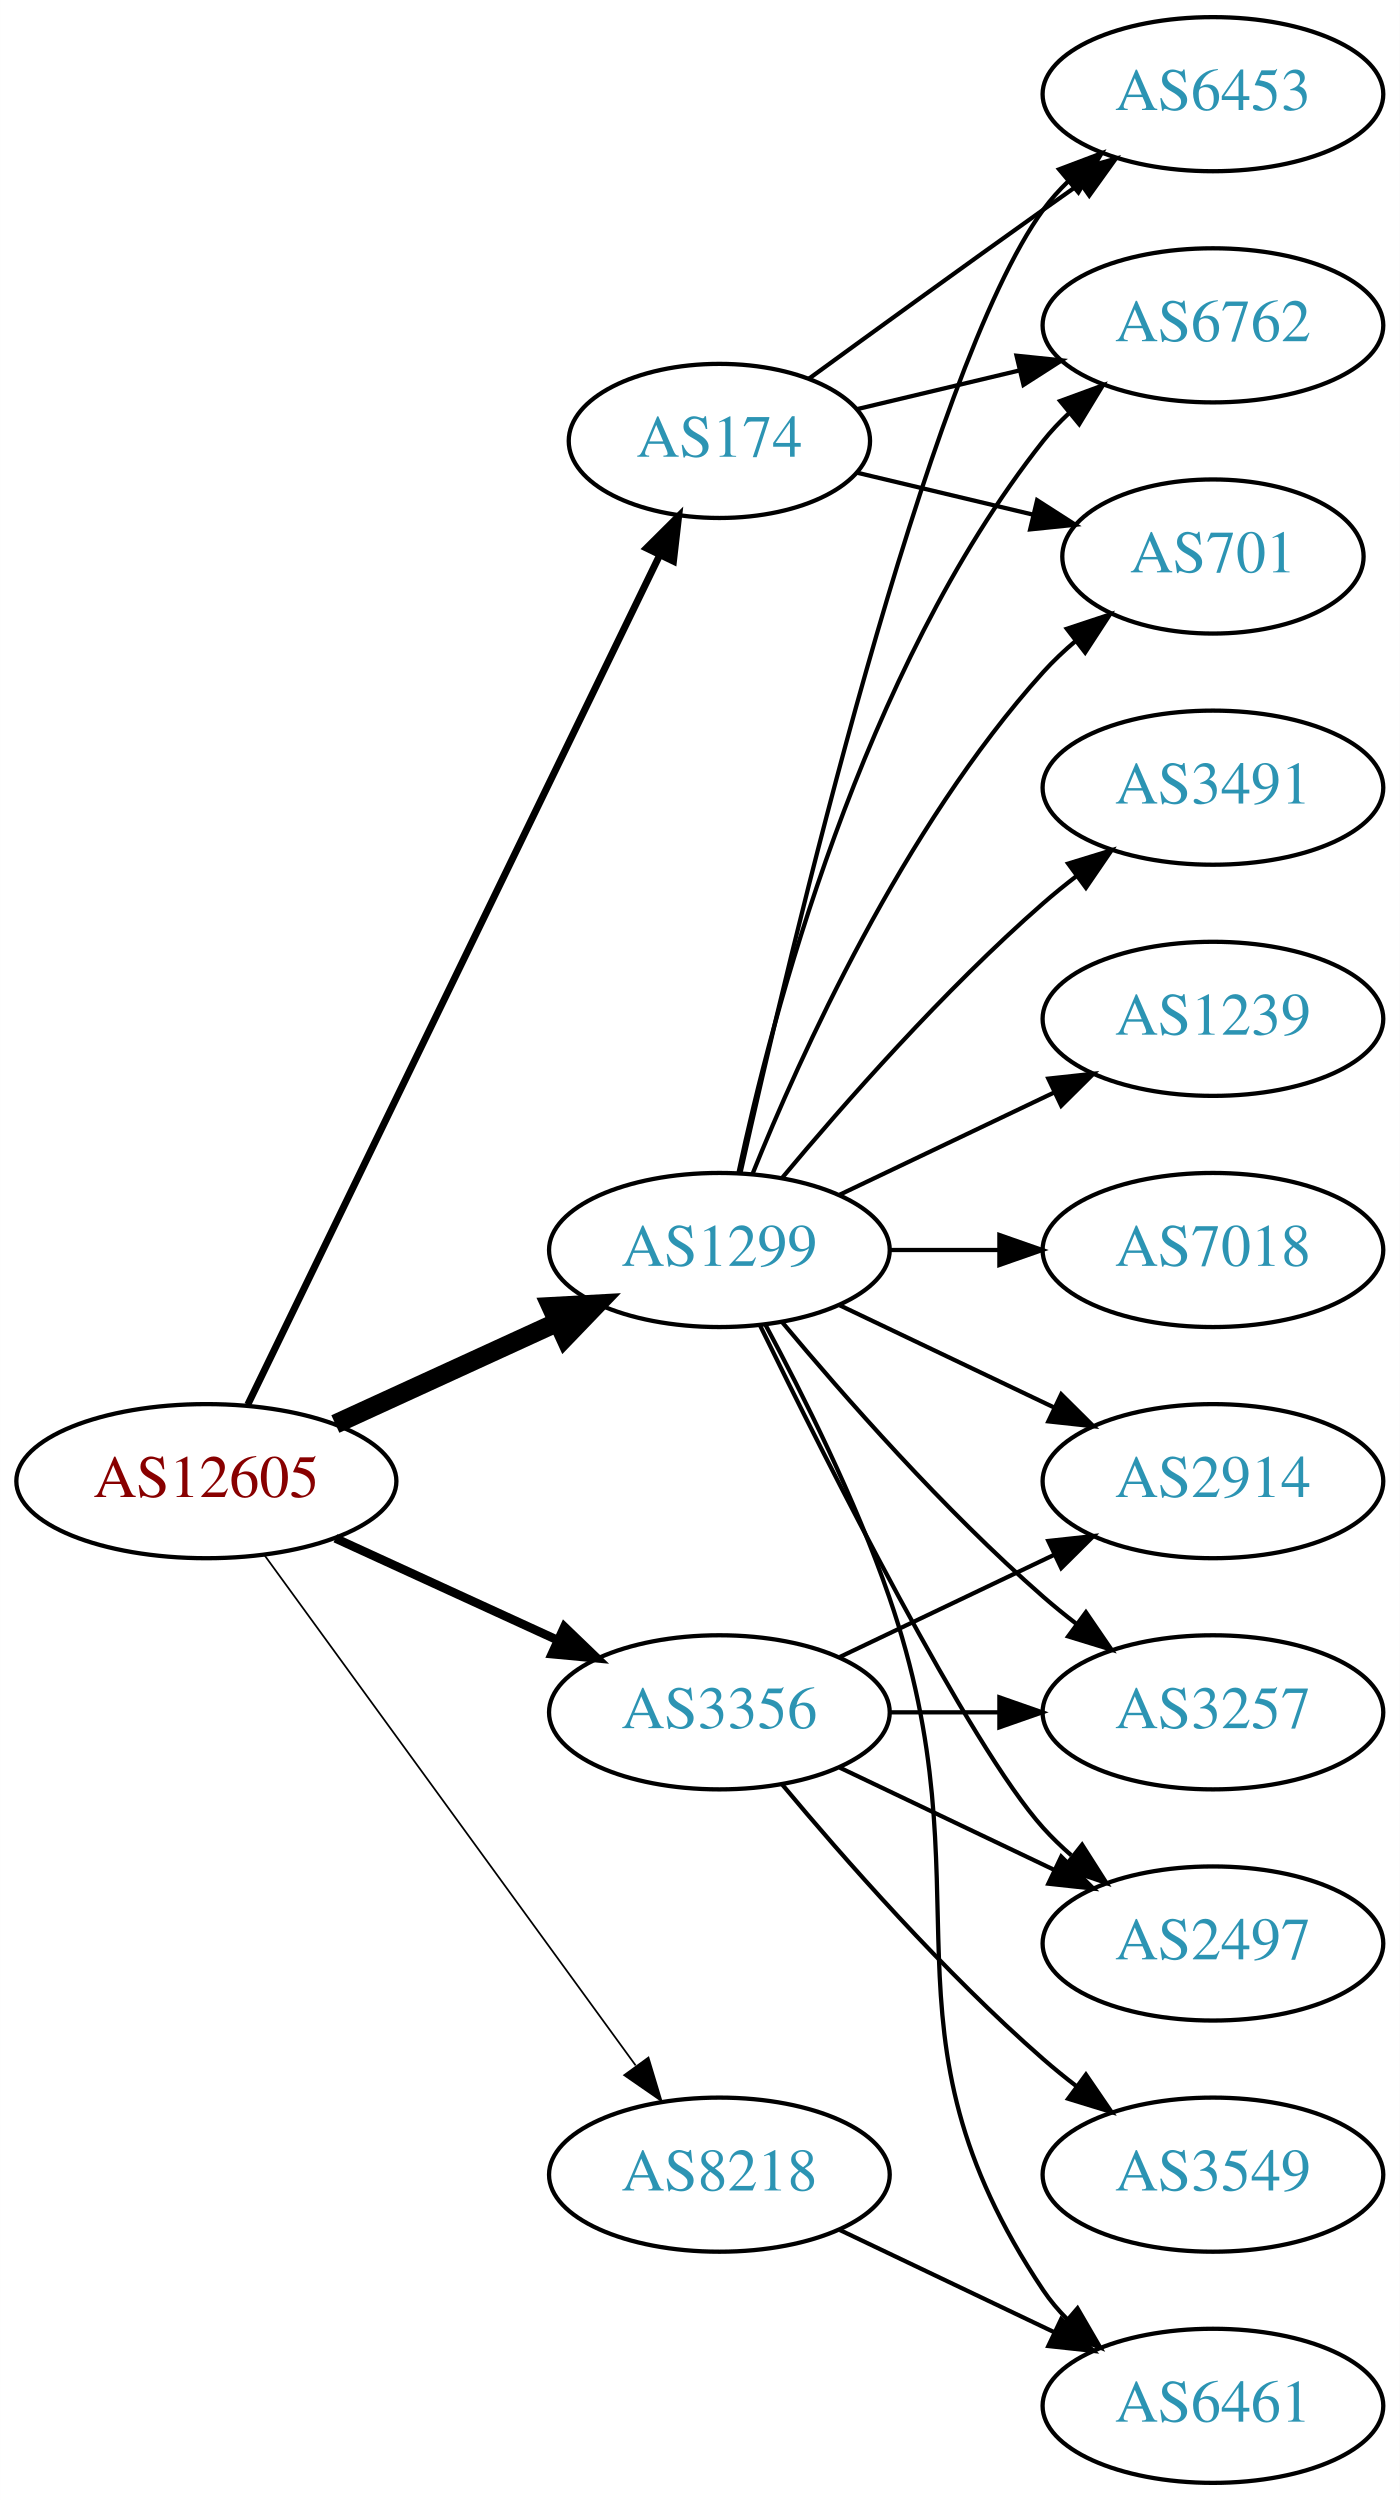
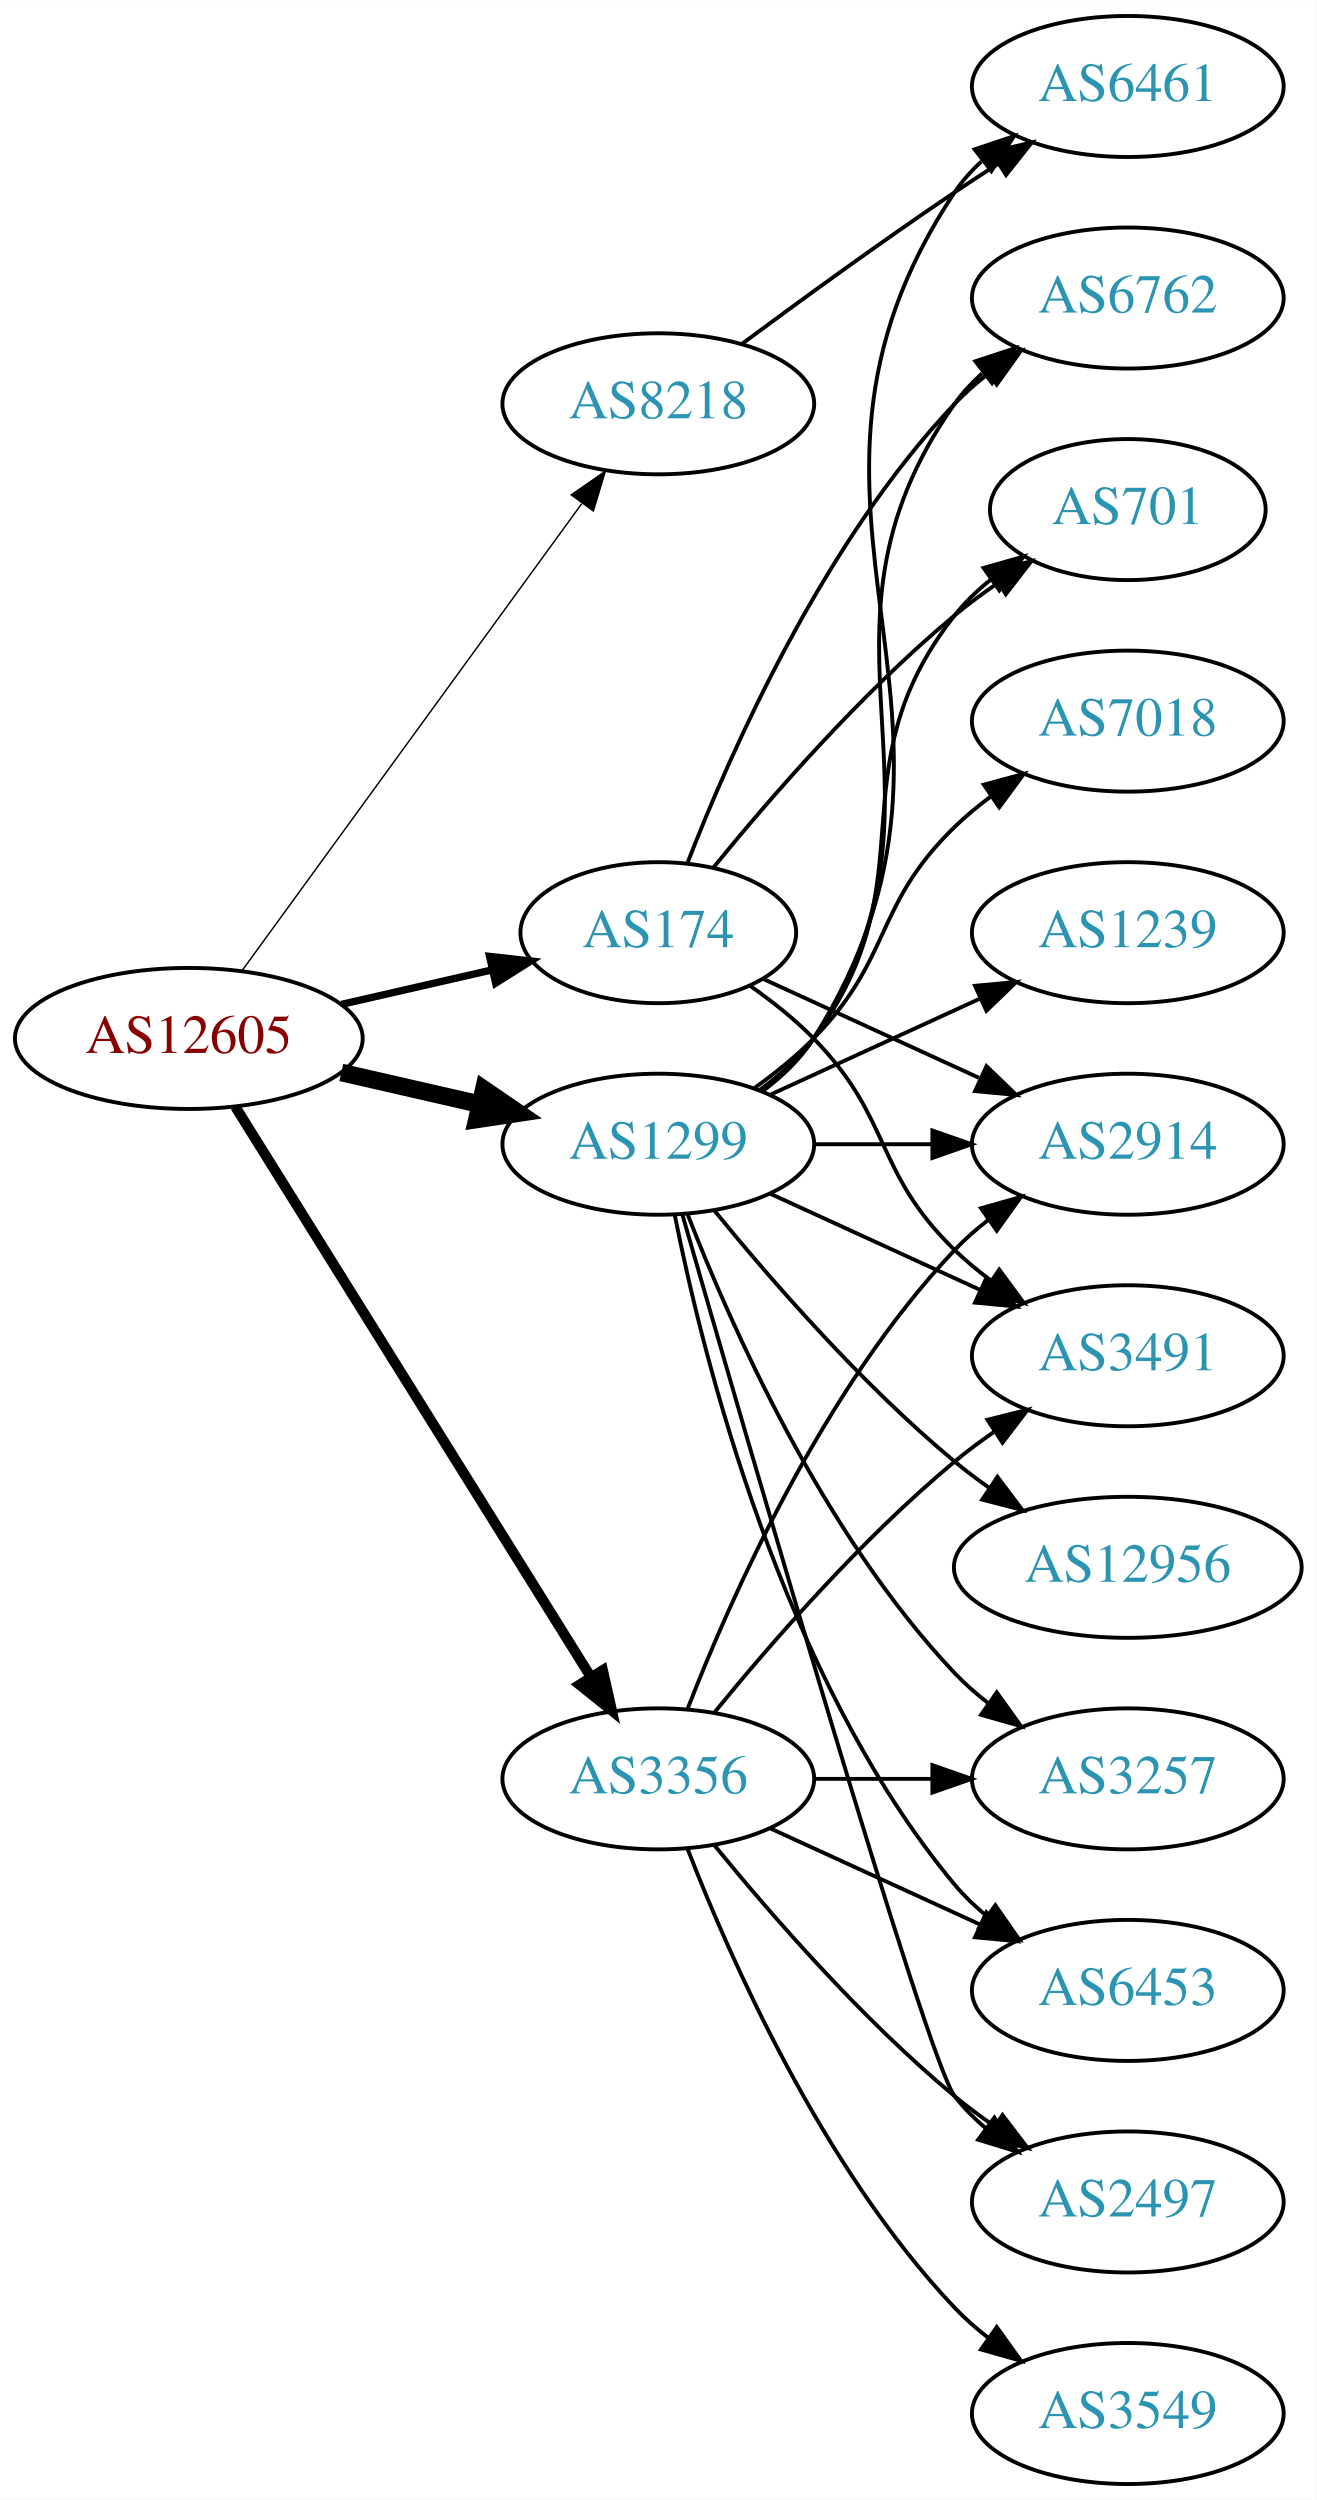
- <svg xmlns="http://www.w3.org/2000/svg" xmlns:xlink="http://www.w3.org/1999/xlink" width="327pt" height="584pt" viewBox="0.00 0.00 326.98 584.00">
-   <g id="graph0" class="graph" transform="scale(1 1) rotate(0) translate(4 580)">
-     <polygon fill="white" stroke="none" points="-4,4 -4,-580 322.978,-580 322.978,4 -4,4" />
+ <svg xmlns="http://www.w3.org/2000/svg" xmlns:xlink="http://www.w3.org/1999/xlink" width="336pt" height="638pt" viewBox="0.00 0.00 336.08 638.00">
+   <g id="graph0" class="graph" transform="scale(1 1) rotate(0) translate(4 634)">
+     <polygon fill="white" stroke="none" points="-4,4 -4,-634 332.077,-634 332.077,4 -4,4" />
    <g id="node1" class="node">
      <g id="a_node1">
        <a xlink:href="/asn/12605" xlink:title="AS12605 ~ Linz, Austria [AT]">
-           <ellipse fill="#ffffff" stroke="black" cx="44.196" cy="-234" rx="44.393" ry="18" />
-           <text text-anchor="middle" x="44.196" y="-230.3" font-family="Times,serif" font-size="14.00" fill="#880000">AS12605</text>
+           <ellipse fill="#ffffff" stroke="black" cx="44.196" cy="-369" rx="44.393" ry="18" />
+           <text text-anchor="middle" x="44.196" y="-365.3" font-family="Times,serif" font-size="14.00" fill="#880000">AS12605</text>
        </a>
      </g>
    </g>
    <g id="node2" class="node">
      <g id="a_node2">
        <a xlink:href="/asn/174" xlink:title="AS174 ~ Cogent Communications [US]">
-           <ellipse fill="#ffffff" stroke="black" cx="164.039" cy="-477" rx="35.194" ry="18" />
-           <text text-anchor="middle" x="164.039" y="-473.3" font-family="Times,serif" font-size="14.00" fill="#2c94b3">AS174</text>
+           <ellipse fill="#ffffff" stroke="black" cx="164.039" cy="-396" rx="35.194" ry="18" />
+           <text text-anchor="middle" x="164.039" y="-392.3" font-family="Times,serif" font-size="14.00" fill="#2c94b3">AS174</text>
        </a>
      </g>
    </g>
    <g id="edge1" class="edge">
-       <path fill="none" stroke="black" stroke-width="1.636" d="M53.861,-251.868C74.342,-294.101 125.829,-400.272 150.055,-450.227" />
-       <polygon fill="black" stroke="black" stroke-width="1.636" points="147.007,-451.963 154.52,-459.433 153.305,-448.908 147.007,-451.963" />
+       <path fill="none" stroke="black" stroke-width="1.875" d="M83.131,-377.692C95.448,-380.514 109.172,-383.658 121.723,-386.534" />
+       <polygon fill="black" stroke="black" stroke-width="1.875" points="120.959,-389.949 131.488,-388.771 122.522,-383.126 120.959,-389.949" />
    </g>
    <g id="node3" class="node">
      <g id="a_node3">
        <a xlink:href="/asn/1299" xlink:title="AS1299 ~ Telia Carrier [EU]">
-           <ellipse fill="#ffffff" stroke="black" cx="164.039" cy="-288" rx="39.794" ry="18" />
-           <text text-anchor="middle" x="164.039" y="-284.3" font-family="Times,serif" font-size="14.00" fill="#2c94b3">AS1299</text>
+           <ellipse fill="#ffffff" stroke="black" cx="164.039" cy="-342" rx="39.794" ry="18" />
+           <text text-anchor="middle" x="164.039" y="-338.3" font-family="Times,serif" font-size="14.00" fill="#2c94b3">AS1299</text>
        </a>
      </g>
    </g>
    <g id="edge2" class="edge">
-       <path fill="none" stroke="black" stroke-width="4.5" d="M74.326,-247.348C89.937,-254.502 109.335,-263.391 126.007,-271.03" />
-       <polygon fill="black" stroke="black" stroke-width="4.5" points="124.727,-274.775 135.459,-275.362 128.008,-267.616 124.727,-274.775" />
+       <path fill="none" stroke="black" stroke-width="4.5" d="M83.131,-360.308C94.371,-357.733 106.784,-354.889 118.407,-352.226" />
+       <polygon fill="black" stroke="black" stroke-width="4.5" points="119.501,-356.015 128.369,-349.943 117.742,-348.339 119.501,-356.015" />
    </g>
    <g id="node4" class="node">
      <g id="a_node4">
        <a xlink:href="/asn/3356" xlink:title="AS3356 ~ Level 3 Parent, LLC [US]">
          <ellipse fill="#ffffff" stroke="black" cx="164.039" cy="-180" rx="39.794" ry="18" />
          <text text-anchor="middle" x="164.039" y="-176.3" font-family="Times,serif" font-size="14.00" fill="#2c94b3">AS3356</text>
        </a>
      </g>
    </g>
    <g id="edge3" class="edge">
-       <path fill="none" stroke="black" stroke-width="2.045" d="M74.326,-220.652C89.937,-213.498 109.335,-204.609 126.007,-196.97" />
-       <polygon fill="black" stroke="black" stroke-width="2.045" points="127.826,-199.986 135.459,-192.638 124.91,-193.622 127.826,-199.986" />
+       <path fill="none" stroke="black" stroke-width="2.625" d="M56.071,-351.558C76.855,-318.225 122.315,-245.314 146.744,-206.134" />
+       <polygon fill="black" stroke="black" stroke-width="2.625" points="149.869,-207.737 152.19,-197.4 143.929,-204.034 149.869,-207.737" />
    </g>
    <g id="node5" class="node">
      <g id="a_node5">
        <a xlink:href="/asn/8218" xlink:title="AS8218 ~ legacy Neotelecoms [FR]">
-           <ellipse fill="#ffffff" stroke="black" cx="164.039" cy="-72" rx="39.794" ry="18" />
-           <text text-anchor="middle" x="164.039" y="-68.3" font-family="Times,serif" font-size="14.00" fill="#2c94b3">AS8218</text>
+           <ellipse fill="#ffffff" stroke="black" cx="164.039" cy="-531" rx="39.794" ry="18" />
+           <text text-anchor="middle" x="164.039" y="-527.3" font-family="Times,serif" font-size="14.00" fill="#2c94b3">AS8218</text>
        </a>
      </g>
    </g>
    <g id="edge4" class="edge">
-       <path fill="none" stroke="black" stroke-width="0.409" d="M57.807,-216.663C78.628,-188.04 120.29,-130.767 144.479,-97.514" />
-       <polygon fill="black" stroke="black" stroke-width="0.409" points="147.466,-99.358 150.518,-89.212 141.805,-95.24 147.466,-99.358" />
+       <path fill="none" stroke="black" stroke-width="0.375" d="M57.807,-386.337C78.628,-414.96 120.29,-472.233 144.479,-505.486" />
+       <polygon fill="black" stroke="black" stroke-width="0.375" points="141.805,-507.76 150.518,-513.788 147.466,-503.642 141.805,-507.76" />
    </g>
    <g id="node6" class="node">
      <g id="a_node6">
-         <a xlink:href="/asn/6453" xlink:title="AS6453 ~ TATA COMMUNICATIONS (AMERICA) INC [US]">
-           <ellipse fill="#ffffff" stroke="black" cx="279.332" cy="-558" rx="39.794" ry="18" />
-           <text text-anchor="middle" x="279.332" y="-554.3" font-family="Times,serif" font-size="14.00" fill="#2c94b3">AS6453</text>
+         <a xlink:href="/asn/6762" xlink:title="AS6762 ~ TELECOM ITALIA SPARKLE S.p.A. [IT]">
+           <ellipse fill="#ffffff" stroke="black" cx="283.881" cy="-558" rx="39.794" ry="18" />
+           <text text-anchor="middle" x="283.881" y="-554.3" font-family="Times,serif" font-size="14.00" fill="#2c94b3">AS6762</text>
        </a>
      </g>
    </g>
    <g id="edge5" class="edge">
-       <path fill="none" stroke="black" d="M184.935,-491.529C199.936,-502.45 221.043,-517.747 239.685,-531 242.506,-533.005 245.449,-535.085 248.397,-537.159" />
-       <polygon fill="black" stroke="black" points="246.424,-540.05 256.621,-542.926 250.443,-534.319 246.424,-540.05" />
+       <path fill="none" stroke="black" d="M171.562,-413.994C182.312,-441.728 205.969,-495.429 239.685,-531 242.271,-533.728 245.188,-536.294 248.257,-538.677" />
+       <polygon fill="black" stroke="black" points="246.411,-541.658 256.605,-544.543 250.435,-535.93 246.411,-541.658" />
    </g>
    <g id="node7" class="node">
      <g id="a_node7">
-         <a xlink:href="/asn/6762" xlink:title="AS6762 ~ TELECOM ITALIA SPARKLE S.p.A. [IT]">
-           <ellipse fill="#ffffff" stroke="black" cx="279.332" cy="-504" rx="39.794" ry="18" />
-           <text text-anchor="middle" x="279.332" y="-500.3" font-family="Times,serif" font-size="14.00" fill="#2c94b3">AS6762</text>
+         <a xlink:href="/asn/2914" xlink:title="AS2914 ~ NTT America, Inc. [US]">
+           <ellipse fill="#ffffff" stroke="black" cx="283.881" cy="-342" rx="39.794" ry="18" />
+           <text text-anchor="middle" x="283.881" y="-338.3" font-family="Times,serif" font-size="14.00" fill="#2c94b3">AS2914</text>
        </a>
      </g>
    </g>
    <g id="edge6" class="edge">
-       <path fill="none" stroke="black" d="M196.296,-484.449C207.976,-487.233 221.472,-490.449 234.101,-493.459" />
-       <polygon fill="black" stroke="black" points="233.454,-496.903 243.993,-495.816 235.077,-490.093 233.454,-496.903" />
+       <path fill="none" stroke="black" d="M190.9,-384.149C207.02,-376.762 228.023,-367.138 245.888,-358.952" />
+       <polygon fill="black" stroke="black" points="247.806,-361.923 255.439,-354.575 244.89,-355.559 247.806,-361.923" />
    </g>
    <g id="node8" class="node">
      <g id="a_node8">
        <a xlink:href="/asn/701" xlink:title="AS701 ~ UUNET [US]">
-           <ellipse fill="#ffffff" stroke="black" cx="279.332" cy="-450" rx="35.194" ry="18" />
-           <text text-anchor="middle" x="279.332" y="-446.3" font-family="Times,serif" font-size="14.00" fill="#2c94b3">AS701</text>
+           <ellipse fill="#ffffff" stroke="black" cx="283.881" cy="-504" rx="35.194" ry="18" />
+           <text text-anchor="middle" x="283.881" y="-500.3" font-family="Times,serif" font-size="14.00" fill="#2c94b3">AS701</text>
        </a>
      </g>
    </g>
    <g id="edge7" class="edge">
-       <path fill="none" stroke="black" d="M196.296,-469.551C208.927,-466.541 223.681,-463.024 237.167,-459.81" />
-       <polygon fill="black" stroke="black" points="238.26,-463.148 247.176,-457.425 236.637,-456.339 238.26,-463.148" />
-     </g>
-     <g id="edge9" class="edge">
-       <path fill="none" stroke="black" d="M168.997,-306.152C180.118,-356.009 212.597,-493.81 239.685,-531 241.402,-533.357 243.389,-535.581 245.538,-537.663" />
-       <polygon fill="black" stroke="black" points="243.402,-540.439 253.313,-544.183 247.9,-535.075 243.402,-540.439" />
-     </g>
-     <g id="edge13" class="edge">
-       <path fill="none" stroke="black" d="M168.529,-306.16C176.16,-342.03 197.152,-423.155 239.685,-477 241.493,-479.288 243.545,-481.462 245.74,-483.51" />
-       <polygon fill="black" stroke="black" points="243.651,-486.323 253.6,-489.966 248.094,-480.914 243.651,-486.323" />
-     </g>
-     <g id="edge16" class="edge">
-       <path fill="none" stroke="black" d="M171.786,-305.787C182.837,-333.243 206.891,-386.578 239.685,-423 242.001,-425.572 244.606,-428.03 247.341,-430.343" />
-       <polygon fill="black" stroke="black" points="245.207,-433.117 255.264,-436.448 249.479,-427.572 245.207,-433.117" />
+       <path fill="none" stroke="black" d="M178.196,-412.743C192.281,-430.039 215.84,-457.223 239.685,-477 243.148,-479.872 246.941,-482.669 250.795,-485.308" />
+       <polygon fill="black" stroke="black" points="248.938,-488.275 259.228,-490.797 252.757,-482.408 248.938,-488.275" />
    </g>
    <g id="node9" class="node">
      <g id="a_node9">
-         <a xlink:href="/asn/2914" xlink:title="AS2914 ~ NTT America, Inc. [US]">
-           <ellipse fill="#ffffff" stroke="black" cx="279.332" cy="-234" rx="39.794" ry="18" />
-           <text text-anchor="middle" x="279.332" y="-230.3" font-family="Times,serif" font-size="14.00" fill="#2c94b3">AS2914</text>
+         <a xlink:href="/asn/3491" xlink:title="AS3491 ~ PCCW Global, Inc. [US]">
+           <ellipse fill="#ffffff" stroke="black" cx="283.881" cy="-288" rx="39.794" ry="18" />
+           <text text-anchor="middle" x="283.881" y="-284.3" font-family="Times,serif" font-size="14.00" fill="#2c94b3">AS3491</text>
        </a>
      </g>
    </g>
    <g id="edge8" class="edge">
-       <path fill="none" stroke="black" d="M192.175,-275.066C207.169,-267.919 225.99,-258.948 242.213,-251.215" />
-       <polygon fill="black" stroke="black" points="243.895,-254.291 251.417,-246.829 240.884,-247.972 243.895,-254.291" />
+       <path fill="none" stroke="black" d="M187.422,-382.468C193.063,-378.51 198.877,-373.914 203.685,-369 223.858,-348.383 218.992,-335.094 239.685,-315 242.53,-312.237 245.704,-309.614 249.004,-307.166" />
+       <polygon fill="black" stroke="black" points="251.07,-309.994 257.352,-301.462 247.121,-304.214 251.07,-309.994" />
+     </g>
+     <g id="edge15" class="edge">
+       <path fill="none" stroke="black" d="M190.358,-355.607C195.414,-359.351 200.225,-363.831 203.685,-369 244.71,-430.294 197.106,-470.775 239.685,-531 241.676,-533.816 244.063,-536.401 246.679,-538.76" />
+       <polygon fill="black" stroke="black" points="244.978,-541.865 255.048,-545.162 249.232,-536.306 244.978,-541.865" />
+     </g>
+     <g id="edge11" class="edge">
+       <path fill="none" stroke="black" d="M203.951,-342C213.505,-342 223.854,-342 233.817,-342" />
+       <polygon fill="black" stroke="black" points="234.009,-345.5 244.009,-342 234.009,-338.5 234.009,-345.5" />
+     </g>
+     <g id="edge16" class="edge">
+       <path fill="none" stroke="black" d="M189.969,-355.882C195.046,-359.611 199.964,-364.016 203.685,-369 233.957,-409.542 208.386,-437.246 239.685,-477 242.332,-480.361 245.52,-483.417 248.952,-486.161" />
+       <polygon fill="black" stroke="black" points="247.065,-489.113 257.259,-492 251.09,-483.386 247.065,-489.113" />
+     </g>
+     <g id="edge14" class="edge">
+       <path fill="none" stroke="black" d="M192.667,-329.339C208.624,-322.027 228.895,-312.739 246.178,-304.819" />
+       <polygon fill="black" stroke="black" points="247.793,-307.929 255.425,-300.581 244.876,-301.565 247.793,-307.929" />
    </g>
    <g id="node10" class="node">
      <g id="a_node10">
-         <a xlink:href="/asn/3257" xlink:title="AS3257 ~ GTT [DE]">
-           <ellipse fill="#ffffff" stroke="black" cx="279.332" cy="-180" rx="39.794" ry="18" />
-           <text text-anchor="middle" x="279.332" y="-176.3" font-family="Times,serif" font-size="14.00" fill="#2c94b3">AS3257</text>
-         </a>
-       </g>
-     </g>
-     <g id="edge10" class="edge">
-       <path fill="none" stroke="black" d="M178.669,-271.183C192.951,-254.071 216.498,-227.255 239.685,-207 242.151,-204.846 244.789,-202.706 247.487,-200.628" />
-       <polygon fill="black" stroke="black" points="249.66,-203.375 255.641,-194.63 245.512,-197.736 249.66,-203.375" />
+         <a xlink:href="/asn/6461" xlink:title="AS6461 ~ Zayo Bandwidth [US]">
+           <ellipse fill="#ffffff" stroke="black" cx="283.881" cy="-612" rx="39.794" ry="18" />
+           <text text-anchor="middle" x="283.881" y="-608.3" font-family="Times,serif" font-size="14.00" fill="#2c94b3">AS6461</text>
+         </a>
+       </g>
+     </g>
+     <g id="edge9" class="edge">
+       <path fill="none" stroke="black" d="M190.565,-355.472C195.61,-359.223 200.365,-363.74 203.685,-369 255.635,-451.3 185.647,-504.056 239.685,-585 241.6,-587.869 243.934,-590.49 246.515,-592.872" />
+       <polygon fill="black" stroke="black" points="244.779,-595.954 254.827,-599.313 249.066,-590.421 244.779,-595.954" />
    </g>
    <g id="node11" class="node">
      <g id="a_node11">
-         <a xlink:href="/asn/3491" xlink:title="AS3491 ~ PCCW Global, Inc. [US]">
-           <ellipse fill="#ffffff" stroke="black" cx="279.332" cy="-396" rx="39.794" ry="18" />
-           <text text-anchor="middle" x="279.332" y="-392.3" font-family="Times,serif" font-size="14.00" fill="#2c94b3">AS3491</text>
-         </a>
-       </g>
-     </g>
-     <g id="edge11" class="edge">
-       <path fill="none" stroke="black" d="M178.669,-304.817C192.951,-321.929 216.498,-348.745 239.685,-369 242.151,-371.154 244.789,-373.294 247.487,-375.372" />
-       <polygon fill="black" stroke="black" points="245.512,-378.264 255.641,-381.37 249.66,-372.625 245.512,-378.264" />
+         <a xlink:href="/asn/7018" xlink:title="AS7018 ~ AT&amp;T Services, Inc. [US]">
+           <ellipse fill="#ffffff" stroke="black" cx="283.881" cy="-450" rx="39.794" ry="18" />
+           <text text-anchor="middle" x="283.881" y="-446.3" font-family="Times,serif" font-size="14.00" fill="#2c94b3">AS7018</text>
+         </a>
+       </g>
+     </g>
+     <g id="edge10" class="edge">
+       <path fill="none" stroke="black" d="M188.633,-356.389C193.889,-360.148 199.22,-364.437 203.685,-369 223.858,-389.617 218.992,-402.906 239.685,-423 242.53,-425.763 245.704,-428.386 249.004,-430.834" />
+       <polygon fill="black" stroke="black" points="247.121,-433.786 257.352,-436.538 251.07,-428.006 247.121,-433.786" />
    </g>
    <g id="node12" class="node">
      <g id="a_node12">
-         <a xlink:href="/asn/1239" xlink:title="AS1239 ~ Sprint [US]">
-           <ellipse fill="#ffffff" stroke="black" cx="279.332" cy="-342" rx="39.794" ry="18" />
-           <text text-anchor="middle" x="279.332" y="-338.3" font-family="Times,serif" font-size="14.00" fill="#2c94b3">AS1239</text>
+         <a xlink:href="/asn/3257" xlink:title="AS3257 ~ GTT [DE]">
+           <ellipse fill="#ffffff" stroke="black" cx="283.881" cy="-180" rx="39.794" ry="18" />
+           <text text-anchor="middle" x="283.881" y="-176.3" font-family="Times,serif" font-size="14.00" fill="#2c94b3">AS3257</text>
        </a>
      </g>
    </g>
    <g id="edge12" class="edge">
-       <path fill="none" stroke="black" d="M192.175,-300.934C207.169,-308.081 225.99,-317.052 242.213,-324.785" />
-       <polygon fill="black" stroke="black" points="240.884,-328.028 251.417,-329.171 243.895,-321.709 240.884,-328.028" />
+       <path fill="none" stroke="black" d="M171.562,-324.006C182.312,-296.272 205.969,-242.571 239.685,-207 242.271,-204.272 245.188,-201.706 248.257,-199.323" />
+       <polygon fill="black" stroke="black" points="250.435,-202.07 256.605,-193.457 246.411,-196.342 250.435,-202.07" />
    </g>
    <g id="node13" class="node">
      <g id="a_node13">
-         <a xlink:href="/asn/7018" xlink:title="AS7018 ~ AT&amp;T Services, Inc. [US]">
-           <ellipse fill="#ffffff" stroke="black" cx="279.332" cy="-288" rx="39.794" ry="18" />
-           <text text-anchor="middle" x="279.332" y="-284.3" font-family="Times,serif" font-size="14.00" fill="#2c94b3">AS7018</text>
-         </a>
-       </g>
-     </g>
-     <g id="edge14" class="edge">
-       <path fill="none" stroke="black" d="M203.711,-288C211.914,-288 220.678,-288 229.21,-288" />
-       <polygon fill="black" stroke="black" points="229.449,-291.5 239.449,-288 229.449,-284.5 229.449,-291.5" />
+         <a xlink:href="/asn/1239" xlink:title="AS1239 ~ Sprint [US]">
+           <ellipse fill="#ffffff" stroke="black" cx="283.881" cy="-396" rx="39.794" ry="18" />
+           <text text-anchor="middle" x="283.881" y="-392.3" font-family="Times,serif" font-size="14.00" fill="#2c94b3">AS1239</text>
+         </a>
+       </g>
+     </g>
+     <g id="edge13" class="edge">
+       <path fill="none" stroke="black" d="M192.667,-354.661C208.624,-361.973 228.895,-371.261 246.178,-379.181" />
+       <polygon fill="black" stroke="black" points="244.876,-382.435 255.425,-383.419 247.793,-376.071 244.876,-382.435" />
    </g>
    <g id="node14" class="node">
      <g id="a_node14">
-         <a xlink:href="/asn/6461" xlink:title="AS6461 ~ Zayo Bandwidth [US]">
-           <ellipse fill="#ffffff" stroke="black" cx="279.332" cy="-18" rx="39.794" ry="18" />
-           <text text-anchor="middle" x="279.332" y="-14.3" font-family="Times,serif" font-size="14.00" fill="#2c94b3">AS6461</text>
-         </a>
-       </g>
-     </g>
-     <g id="edge15" class="edge">
-       <path fill="none" stroke="black" d="M174.831,-270.474C183.469,-254.389 195.866,-229.685 203.685,-207 227.719,-137.269 198.661,-106.294 239.685,-45 241.307,-42.577 243.226,-40.305 245.328,-38.19" />
-       <polygon fill="black" stroke="black" points="247.695,-40.771 253.013,-31.607 243.141,-35.454 247.695,-40.771" />
+         <a xlink:href="/asn/6453" xlink:title="AS6453 ~ TATA COMMUNICATIONS (AMERICA) INC [US]">
+           <ellipse fill="#ffffff" stroke="black" cx="283.881" cy="-126" rx="39.794" ry="18" />
+           <text text-anchor="middle" x="283.881" y="-122.3" font-family="Times,serif" font-size="14.00" fill="#2c94b3">AS6453</text>
+         </a>
+       </g>
+     </g>
+     <g id="edge17" class="edge">
+       <path fill="none" stroke="black" d="M168.237,-323.927C175.401,-287.859 195.675,-205.875 239.685,-153 242.09,-150.111 244.886,-147.437 247.879,-144.987" />
+       <polygon fill="black" stroke="black" points="250.069,-147.723 256.122,-139.027 245.967,-142.05 250.069,-147.723" />
    </g>
    <g id="node15" class="node">
      <g id="a_node15">
-         <a xlink:href="/asn/2497" xlink:title="AS2497 ~ Internet Initiative Japan Inc. [JP]">
-           <ellipse fill="#ffffff" stroke="black" cx="279.332" cy="-126" rx="39.794" ry="18" />
-           <text text-anchor="middle" x="279.332" y="-122.3" font-family="Times,serif" font-size="14.00" fill="#2c94b3">AS2497</text>
-         </a>
-       </g>
-     </g>
-     <g id="edge17" class="edge">
-       <path fill="none" stroke="black" d="M173.476,-270.489C189.095,-238.491 222.481,-172.107 239.685,-153 241.688,-150.776 243.906,-148.637 246.239,-146.603" />
-       <polygon fill="black" stroke="black" points="248.769,-149.065 254.458,-140.127 244.437,-143.567 248.769,-149.065" />
+         <a xlink:href="/asn/12956" xlink:title="AS12956 ~ TELXIUS [ES]">
+           <ellipse fill="#ffffff" stroke="black" cx="283.881" cy="-234" rx="44.393" ry="18" />
+           <text text-anchor="middle" x="283.881" y="-230.3" font-family="Times,serif" font-size="14.00" fill="#2c94b3">AS12956</text>
+         </a>
+       </g>
    </g>
    <g id="edge18" class="edge">
-       <path fill="none" stroke="black" d="M192.175,-192.934C207.169,-200.081 225.99,-209.052 242.213,-216.785" />
-       <polygon fill="black" stroke="black" points="240.884,-220.028 251.417,-221.171 243.895,-213.709 240.884,-220.028" />
-     </g>
-     <g id="edge20" class="edge">
-       <path fill="none" stroke="black" d="M203.711,-180C211.914,-180 220.678,-180 229.21,-180" />
-       <polygon fill="black" stroke="black" points="229.449,-183.5 239.449,-180 229.449,-176.5 229.449,-183.5" />
-     </g>
-     <g id="edge21" class="edge">
-       <path fill="none" stroke="black" d="M192.175,-167.066C207.169,-159.919 225.99,-150.948 242.213,-143.215" />
-       <polygon fill="black" stroke="black" points="243.895,-146.291 251.417,-138.829 240.884,-139.972 243.895,-146.291" />
+       <path fill="none" stroke="black" d="M178.458,-324.935C192.572,-307.625 215.987,-280.655 239.685,-261 242.423,-258.729 245.367,-256.506 248.384,-254.37" />
+       <polygon fill="black" stroke="black" points="250.61,-257.092 256.973,-248.621 246.716,-251.275 250.61,-257.092" />
    </g>
    <g id="node16" class="node">
      <g id="a_node16">
+         <a xlink:href="/asn/2497" xlink:title="AS2497 ~ Internet Initiative Japan Inc. [JP]">
+           <ellipse fill="#ffffff" stroke="black" cx="283.881" cy="-72" rx="39.794" ry="18" />
+           <text text-anchor="middle" x="283.881" y="-68.3" font-family="Times,serif" font-size="14.00" fill="#2c94b3">AS2497</text>
+         </a>
+       </g>
+     </g>
+     <g id="edge19" class="edge">
+       <path fill="none" stroke="black" d="M170.153,-324.141C185.824,-269.593 232.543,-108.296 239.685,-99 241.975,-96.019 244.695,-93.284 247.639,-90.796" />
+       <polygon fill="black" stroke="black" points="249.833,-93.527 255.816,-84.782 245.686,-87.888 249.833,-93.527" />
+     </g>
+     <g id="edge21" class="edge">
+       <path fill="none" stroke="black" d="M171.562,-197.994C182.312,-225.728 205.969,-279.429 239.685,-315 242.271,-317.728 245.188,-320.294 248.257,-322.677" />
+       <polygon fill="black" stroke="black" points="246.411,-325.658 256.605,-328.543 250.435,-319.93 246.411,-325.658" />
+     </g>
+     <g id="edge20" class="edge">
+       <path fill="none" stroke="black" d="M178.458,-197.065C192.572,-214.375 215.987,-241.345 239.685,-261 242.901,-263.668 246.402,-266.27 249.972,-268.741" />
+       <polygon fill="black" stroke="black" points="248.05,-271.666 258.329,-274.236 251.896,-265.817 248.05,-271.666" />
+     </g>
+     <g id="edge25" class="edge">
+       <path fill="none" stroke="black" d="M203.951,-180C213.505,-180 223.854,-180 233.817,-180" />
+       <polygon fill="black" stroke="black" points="234.009,-183.5 244.009,-180 234.009,-176.5 234.009,-183.5" />
+     </g>
+     <g id="edge23" class="edge">
+       <path fill="none" stroke="black" d="M192.667,-167.339C208.624,-160.027 228.895,-150.739 246.178,-142.819" />
+       <polygon fill="black" stroke="black" points="247.793,-145.929 255.425,-138.581 244.876,-139.565 247.793,-145.929" />
+     </g>
+     <g id="edge24" class="edge">
+       <path fill="none" stroke="black" d="M178.458,-162.935C192.572,-145.625 215.987,-118.655 239.685,-99 242.901,-96.332 246.402,-93.73 249.972,-91.259" />
+       <polygon fill="black" stroke="black" points="251.896,-94.183 258.329,-85.764 248.05,-88.334 251.896,-94.183" />
+     </g>
+     <g id="node17" class="node">
+       <g id="a_node17">
        <a xlink:href="/asn/3549" xlink:title="AS3549 ~ Level 3 Parent, LLC [US]">
-           <ellipse fill="#ffffff" stroke="black" cx="279.332" cy="-72" rx="39.794" ry="18" />
-           <text text-anchor="middle" x="279.332" y="-68.3" font-family="Times,serif" font-size="14.00" fill="#2c94b3">AS3549</text>
-         </a>
-       </g>
-     </g>
-     <g id="edge19" class="edge">
-       <path fill="none" stroke="black" d="M178.669,-163.183C192.951,-146.071 216.498,-119.255 239.685,-99 242.151,-96.846 244.789,-94.706 247.487,-92.628" />
-       <polygon fill="black" stroke="black" points="249.66,-95.375 255.641,-86.63 245.512,-89.736 249.66,-95.375" />
+           <ellipse fill="#ffffff" stroke="black" cx="283.881" cy="-18" rx="39.794" ry="18" />
+           <text text-anchor="middle" x="283.881" y="-14.3" font-family="Times,serif" font-size="14.00" fill="#2c94b3">AS3549</text>
+         </a>
+       </g>
    </g>
    <g id="edge22" class="edge">
-       <path fill="none" stroke="black" d="M192.175,-59.066C207.169,-51.919 225.99,-42.948 242.213,-35.215" />
-       <polygon fill="black" stroke="black" points="243.895,-38.291 251.417,-30.829 240.884,-31.972 243.895,-38.291" />
+       <path fill="none" stroke="black" d="M171.562,-162.006C182.312,-134.272 205.969,-80.571 239.685,-45 242.271,-42.272 245.188,-39.706 248.257,-37.323" />
+       <polygon fill="black" stroke="black" points="250.435,-40.069 256.605,-31.457 246.411,-34.342 250.435,-40.069" />
+     </g>
+     <g id="edge26" class="edge">
+       <path fill="none" stroke="black" d="M185.369,-546.277C200.231,-557.304 220.976,-572.407 239.685,-585 243.234,-587.389 246.984,-589.839 250.733,-592.242" />
+       <polygon fill="black" stroke="black" points="249.059,-595.325 259.381,-597.712 252.801,-589.409 249.059,-595.325" />
    </g>
  </g>
</svg>
